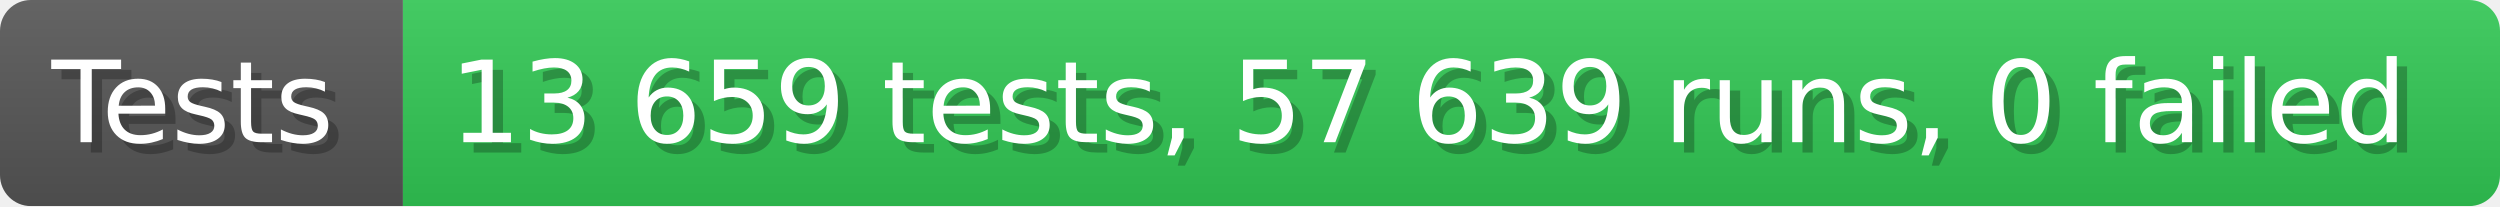
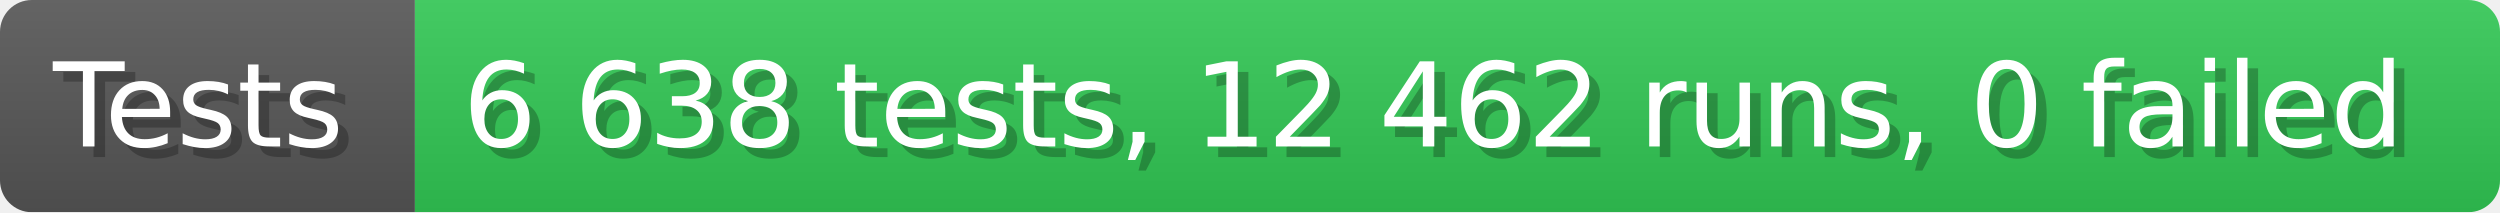
- <svg xmlns="http://www.w3.org/2000/svg" width="242.6" height="20" viewBox="0 0 2426 200" role="img" aria-label="Tests: 13 659 tests, 57 639 runs, 0 failed">
+ <svg xmlns="http://www.w3.org/2000/svg" width="235.6" height="20" viewBox="0 0 2356 200" role="img" aria-label="Tests: 6 638 tests, 12 462 runs, 0 failed">
  <linearGradient id="a" x2="0" y2="100%">
    <stop offset="0" stop-opacity=".1" stop-color="#EEE" />
    <stop offset="1" stop-opacity=".1" />
  </linearGradient>
  <mask id="m">
-     <rect width="2426" height="200" rx="30" fill="#FFF" />
+     <rect width="2356" height="200" rx="30" fill="#FFF" />
  </mask>
  <g mask="url(#m)">
    <rect width="391" height="200" fill="#555" />
-     <rect width="2035" height="200" fill="#31c653" x="391" />
-     <rect width="2426" height="200" fill="url(#a)" />
+     <rect width="1965" height="200" fill="#31c653" x="391" />
+     <rect width="2356" height="200" fill="url(#a)" />
  </g>
  <g aria-hidden="true" fill="#fff" text-anchor="start" font-family="Verdana,DejaVu Sans,sans-serif" font-size="110">
    <text x="60" y="148" textLength="291" fill="#000" opacity="0.25">Tests</text>
    <text x="50" y="138" textLength="291">Tests</text>
-     <text x="446" y="148" textLength="1935" fill="#000" opacity="0.25">13 659 tests, 57 639 runs, 0 failed</text>
-     <text x="436" y="138" textLength="1935">13 659 tests, 57 639 runs, 0 failed</text>
+     <text x="446" y="148" textLength="1865" fill="#000" opacity="0.25">6 638 tests, 12 462 runs, 0 failed</text>
+     <text x="436" y="138" textLength="1865">6 638 tests, 12 462 runs, 0 failed</text>
  </g>
</svg>
